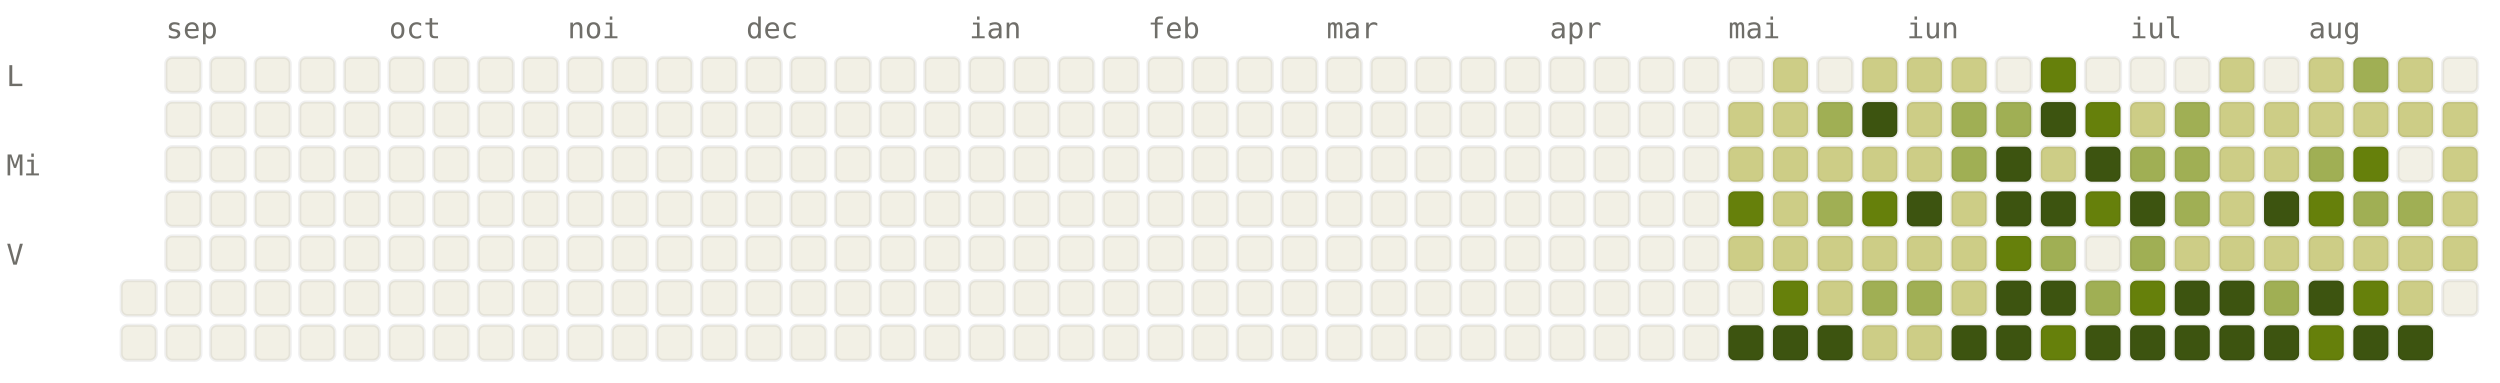
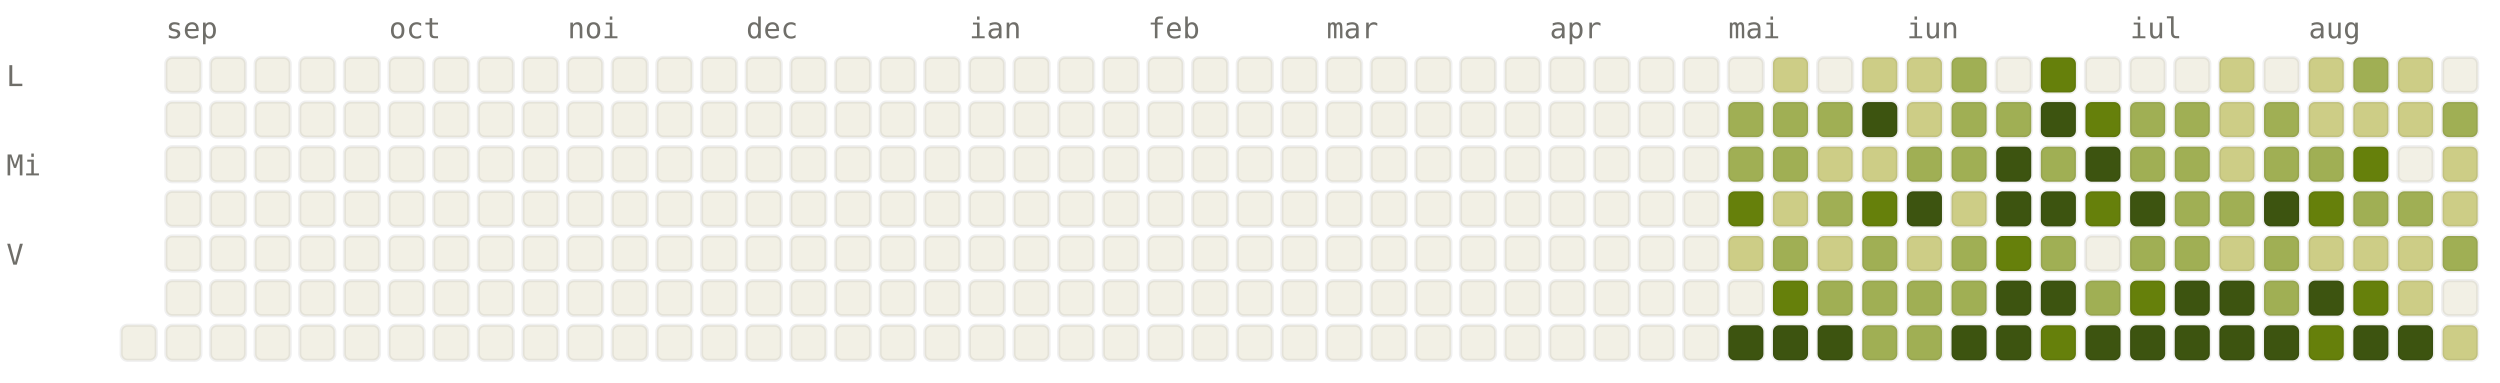
<svg xmlns="http://www.w3.org/2000/svg" viewBox="0 0 784 120" width="784" height="120" font-family="ui-monospace, SFMono-Regular, Menlo, monospace" font-size="9">
  <style>.l0{fill:#F2F0E5;stroke:rgba(0,0,0,0.06)}.l1{fill:#CDCD86;stroke:rgba(0,0,0,0.06)}.l2{fill:#A0AF54;stroke:rgba(0,0,0,0.06)}.l3{fill:#66800B;stroke:rgba(0,0,0,0.06)}.l4{fill:#3D5410;stroke:rgba(0,0,0,0.06)}.lbl{fill:#6F6E69}@media (prefers-color-scheme: dark){.l0{fill:#1C1B1A;stroke:rgba(255,255,255,0.04)}.l1{fill:#2A3D11;stroke:rgba(255,255,255,0.04)}.l2{fill:#4D6B0E;stroke:rgba(255,255,255,0.04)}.l3{fill:#879A39;stroke:rgba(255,255,255,0.04)}.l4{fill:#CDCD86;stroke:rgba(255,255,255,0.04)}.lbl{fill:#878580}}</style>
  <text x="52" y="12" class="lbl">sep</text>
  <text x="122" y="12" class="lbl">oct</text>
  <text x="178" y="12" class="lbl">noi</text>
  <text x="234" y="12" class="lbl">dec</text>
  <text x="304" y="12" class="lbl">ian</text>
  <text x="360" y="12" class="lbl">feb</text>
  <text x="416" y="12" class="lbl">mar</text>
  <text x="486" y="12" class="lbl">apr</text>
  <text x="542" y="12" class="lbl">mai</text>
  <text x="598" y="12" class="lbl">iun</text>
  <text x="668" y="12" class="lbl">iul</text>
  <text x="724" y="12" class="lbl">aug</text>
  <text x="2" y="27" class="lbl">L</text>
  <text x="2" y="55" class="lbl">Mi</text>
  <text x="2" y="83" class="lbl">V</text>
-   <rect x="38" y="88" width="11" height="11" rx="2" ry="2" class="l0" />
  <rect x="38" y="102" width="11" height="11" rx="2" ry="2" class="l0" />
  <rect x="52" y="18" width="11" height="11" rx="2" ry="2" class="l0" />
  <rect x="52" y="32" width="11" height="11" rx="2" ry="2" class="l0" />
  <rect x="52" y="46" width="11" height="11" rx="2" ry="2" class="l0" />
  <rect x="52" y="60" width="11" height="11" rx="2" ry="2" class="l0" />
  <rect x="52" y="74" width="11" height="11" rx="2" ry="2" class="l0" />
  <rect x="52" y="88" width="11" height="11" rx="2" ry="2" class="l0" />
  <rect x="52" y="102" width="11" height="11" rx="2" ry="2" class="l0" />
  <rect x="66" y="18" width="11" height="11" rx="2" ry="2" class="l0" />
  <rect x="66" y="32" width="11" height="11" rx="2" ry="2" class="l0" />
  <rect x="66" y="46" width="11" height="11" rx="2" ry="2" class="l0" />
  <rect x="66" y="60" width="11" height="11" rx="2" ry="2" class="l0" />
  <rect x="66" y="74" width="11" height="11" rx="2" ry="2" class="l0" />
  <rect x="66" y="88" width="11" height="11" rx="2" ry="2" class="l0" />
  <rect x="66" y="102" width="11" height="11" rx="2" ry="2" class="l0" />
  <rect x="80" y="18" width="11" height="11" rx="2" ry="2" class="l0" />
  <rect x="80" y="32" width="11" height="11" rx="2" ry="2" class="l0" />
  <rect x="80" y="46" width="11" height="11" rx="2" ry="2" class="l0" />
  <rect x="80" y="60" width="11" height="11" rx="2" ry="2" class="l0" />
  <rect x="80" y="74" width="11" height="11" rx="2" ry="2" class="l0" />
  <rect x="80" y="88" width="11" height="11" rx="2" ry="2" class="l0" />
  <rect x="80" y="102" width="11" height="11" rx="2" ry="2" class="l0" />
  <rect x="94" y="18" width="11" height="11" rx="2" ry="2" class="l0" />
  <rect x="94" y="32" width="11" height="11" rx="2" ry="2" class="l0" />
  <rect x="94" y="46" width="11" height="11" rx="2" ry="2" class="l0" />
  <rect x="94" y="60" width="11" height="11" rx="2" ry="2" class="l0" />
  <rect x="94" y="74" width="11" height="11" rx="2" ry="2" class="l0" />
  <rect x="94" y="88" width="11" height="11" rx="2" ry="2" class="l0" />
  <rect x="94" y="102" width="11" height="11" rx="2" ry="2" class="l0" />
  <rect x="108" y="18" width="11" height="11" rx="2" ry="2" class="l0" />
  <rect x="108" y="32" width="11" height="11" rx="2" ry="2" class="l0" />
  <rect x="108" y="46" width="11" height="11" rx="2" ry="2" class="l0" />
  <rect x="108" y="60" width="11" height="11" rx="2" ry="2" class="l0" />
  <rect x="108" y="74" width="11" height="11" rx="2" ry="2" class="l0" />
  <rect x="108" y="88" width="11" height="11" rx="2" ry="2" class="l0" />
  <rect x="108" y="102" width="11" height="11" rx="2" ry="2" class="l0" />
  <rect x="122" y="18" width="11" height="11" rx="2" ry="2" class="l0" />
  <rect x="122" y="32" width="11" height="11" rx="2" ry="2" class="l0" />
  <rect x="122" y="46" width="11" height="11" rx="2" ry="2" class="l0" />
  <rect x="122" y="60" width="11" height="11" rx="2" ry="2" class="l0" />
  <rect x="122" y="74" width="11" height="11" rx="2" ry="2" class="l0" />
  <rect x="122" y="88" width="11" height="11" rx="2" ry="2" class="l0" />
  <rect x="122" y="102" width="11" height="11" rx="2" ry="2" class="l0" />
  <rect x="136" y="18" width="11" height="11" rx="2" ry="2" class="l0" />
  <rect x="136" y="32" width="11" height="11" rx="2" ry="2" class="l0" />
  <rect x="136" y="46" width="11" height="11" rx="2" ry="2" class="l0" />
  <rect x="136" y="60" width="11" height="11" rx="2" ry="2" class="l0" />
  <rect x="136" y="74" width="11" height="11" rx="2" ry="2" class="l0" />
  <rect x="136" y="88" width="11" height="11" rx="2" ry="2" class="l0" />
  <rect x="136" y="102" width="11" height="11" rx="2" ry="2" class="l0" />
  <rect x="150" y="18" width="11" height="11" rx="2" ry="2" class="l0" />
  <rect x="150" y="32" width="11" height="11" rx="2" ry="2" class="l0" />
  <rect x="150" y="46" width="11" height="11" rx="2" ry="2" class="l0" />
  <rect x="150" y="60" width="11" height="11" rx="2" ry="2" class="l0" />
  <rect x="150" y="74" width="11" height="11" rx="2" ry="2" class="l0" />
  <rect x="150" y="88" width="11" height="11" rx="2" ry="2" class="l0" />
  <rect x="150" y="102" width="11" height="11" rx="2" ry="2" class="l0" />
  <rect x="164" y="18" width="11" height="11" rx="2" ry="2" class="l0" />
  <rect x="164" y="32" width="11" height="11" rx="2" ry="2" class="l0" />
  <rect x="164" y="46" width="11" height="11" rx="2" ry="2" class="l0" />
  <rect x="164" y="60" width="11" height="11" rx="2" ry="2" class="l0" />
  <rect x="164" y="74" width="11" height="11" rx="2" ry="2" class="l0" />
  <rect x="164" y="88" width="11" height="11" rx="2" ry="2" class="l0" />
  <rect x="164" y="102" width="11" height="11" rx="2" ry="2" class="l0" />
  <rect x="178" y="18" width="11" height="11" rx="2" ry="2" class="l0" />
  <rect x="178" y="32" width="11" height="11" rx="2" ry="2" class="l0" />
  <rect x="178" y="46" width="11" height="11" rx="2" ry="2" class="l0" />
  <rect x="178" y="60" width="11" height="11" rx="2" ry="2" class="l0" />
  <rect x="178" y="74" width="11" height="11" rx="2" ry="2" class="l0" />
  <rect x="178" y="88" width="11" height="11" rx="2" ry="2" class="l0" />
  <rect x="178" y="102" width="11" height="11" rx="2" ry="2" class="l0" />
  <rect x="192" y="18" width="11" height="11" rx="2" ry="2" class="l0" />
  <rect x="192" y="32" width="11" height="11" rx="2" ry="2" class="l0" />
  <rect x="192" y="46" width="11" height="11" rx="2" ry="2" class="l0" />
  <rect x="192" y="60" width="11" height="11" rx="2" ry="2" class="l0" />
  <rect x="192" y="74" width="11" height="11" rx="2" ry="2" class="l0" />
  <rect x="192" y="88" width="11" height="11" rx="2" ry="2" class="l0" />
  <rect x="192" y="102" width="11" height="11" rx="2" ry="2" class="l0" />
  <rect x="206" y="18" width="11" height="11" rx="2" ry="2" class="l0" />
  <rect x="206" y="32" width="11" height="11" rx="2" ry="2" class="l0" />
  <rect x="206" y="46" width="11" height="11" rx="2" ry="2" class="l0" />
  <rect x="206" y="60" width="11" height="11" rx="2" ry="2" class="l0" />
  <rect x="206" y="74" width="11" height="11" rx="2" ry="2" class="l0" />
  <rect x="206" y="88" width="11" height="11" rx="2" ry="2" class="l0" />
  <rect x="206" y="102" width="11" height="11" rx="2" ry="2" class="l0" />
  <rect x="220" y="18" width="11" height="11" rx="2" ry="2" class="l0" />
  <rect x="220" y="32" width="11" height="11" rx="2" ry="2" class="l0" />
  <rect x="220" y="46" width="11" height="11" rx="2" ry="2" class="l0" />
  <rect x="220" y="60" width="11" height="11" rx="2" ry="2" class="l0" />
  <rect x="220" y="74" width="11" height="11" rx="2" ry="2" class="l0" />
  <rect x="220" y="88" width="11" height="11" rx="2" ry="2" class="l0" />
  <rect x="220" y="102" width="11" height="11" rx="2" ry="2" class="l0" />
  <rect x="234" y="18" width="11" height="11" rx="2" ry="2" class="l0" />
  <rect x="234" y="32" width="11" height="11" rx="2" ry="2" class="l0" />
  <rect x="234" y="46" width="11" height="11" rx="2" ry="2" class="l0" />
  <rect x="234" y="60" width="11" height="11" rx="2" ry="2" class="l0" />
  <rect x="234" y="74" width="11" height="11" rx="2" ry="2" class="l0" />
  <rect x="234" y="88" width="11" height="11" rx="2" ry="2" class="l0" />
  <rect x="234" y="102" width="11" height="11" rx="2" ry="2" class="l0" />
  <rect x="248" y="18" width="11" height="11" rx="2" ry="2" class="l0" />
  <rect x="248" y="32" width="11" height="11" rx="2" ry="2" class="l0" />
  <rect x="248" y="46" width="11" height="11" rx="2" ry="2" class="l0" />
  <rect x="248" y="60" width="11" height="11" rx="2" ry="2" class="l0" />
  <rect x="248" y="74" width="11" height="11" rx="2" ry="2" class="l0" />
  <rect x="248" y="88" width="11" height="11" rx="2" ry="2" class="l0" />
  <rect x="248" y="102" width="11" height="11" rx="2" ry="2" class="l0" />
  <rect x="262" y="18" width="11" height="11" rx="2" ry="2" class="l0" />
  <rect x="262" y="32" width="11" height="11" rx="2" ry="2" class="l0" />
  <rect x="262" y="46" width="11" height="11" rx="2" ry="2" class="l0" />
  <rect x="262" y="60" width="11" height="11" rx="2" ry="2" class="l0" />
  <rect x="262" y="74" width="11" height="11" rx="2" ry="2" class="l0" />
  <rect x="262" y="88" width="11" height="11" rx="2" ry="2" class="l0" />
  <rect x="262" y="102" width="11" height="11" rx="2" ry="2" class="l0" />
  <rect x="276" y="18" width="11" height="11" rx="2" ry="2" class="l0" />
  <rect x="276" y="32" width="11" height="11" rx="2" ry="2" class="l0" />
  <rect x="276" y="46" width="11" height="11" rx="2" ry="2" class="l0" />
  <rect x="276" y="60" width="11" height="11" rx="2" ry="2" class="l0" />
  <rect x="276" y="74" width="11" height="11" rx="2" ry="2" class="l0" />
  <rect x="276" y="88" width="11" height="11" rx="2" ry="2" class="l0" />
  <rect x="276" y="102" width="11" height="11" rx="2" ry="2" class="l0" />
  <rect x="290" y="18" width="11" height="11" rx="2" ry="2" class="l0" />
  <rect x="290" y="32" width="11" height="11" rx="2" ry="2" class="l0" />
  <rect x="290" y="46" width="11" height="11" rx="2" ry="2" class="l0" />
  <rect x="290" y="60" width="11" height="11" rx="2" ry="2" class="l0" />
  <rect x="290" y="74" width="11" height="11" rx="2" ry="2" class="l0" />
  <rect x="290" y="88" width="11" height="11" rx="2" ry="2" class="l0" />
  <rect x="290" y="102" width="11" height="11" rx="2" ry="2" class="l0" />
  <rect x="304" y="18" width="11" height="11" rx="2" ry="2" class="l0" />
  <rect x="304" y="32" width="11" height="11" rx="2" ry="2" class="l0" />
  <rect x="304" y="46" width="11" height="11" rx="2" ry="2" class="l0" />
  <rect x="304" y="60" width="11" height="11" rx="2" ry="2" class="l0" />
  <rect x="304" y="74" width="11" height="11" rx="2" ry="2" class="l0" />
  <rect x="304" y="88" width="11" height="11" rx="2" ry="2" class="l0" />
  <rect x="304" y="102" width="11" height="11" rx="2" ry="2" class="l0" />
  <rect x="318" y="18" width="11" height="11" rx="2" ry="2" class="l0" />
  <rect x="318" y="32" width="11" height="11" rx="2" ry="2" class="l0" />
  <rect x="318" y="46" width="11" height="11" rx="2" ry="2" class="l0" />
  <rect x="318" y="60" width="11" height="11" rx="2" ry="2" class="l0" />
  <rect x="318" y="74" width="11" height="11" rx="2" ry="2" class="l0" />
  <rect x="318" y="88" width="11" height="11" rx="2" ry="2" class="l0" />
  <rect x="318" y="102" width="11" height="11" rx="2" ry="2" class="l0" />
  <rect x="332" y="18" width="11" height="11" rx="2" ry="2" class="l0" />
  <rect x="332" y="32" width="11" height="11" rx="2" ry="2" class="l0" />
  <rect x="332" y="46" width="11" height="11" rx="2" ry="2" class="l0" />
  <rect x="332" y="60" width="11" height="11" rx="2" ry="2" class="l0" />
  <rect x="332" y="74" width="11" height="11" rx="2" ry="2" class="l0" />
  <rect x="332" y="88" width="11" height="11" rx="2" ry="2" class="l0" />
  <rect x="332" y="102" width="11" height="11" rx="2" ry="2" class="l0" />
  <rect x="346" y="18" width="11" height="11" rx="2" ry="2" class="l0" />
  <rect x="346" y="32" width="11" height="11" rx="2" ry="2" class="l0" />
  <rect x="346" y="46" width="11" height="11" rx="2" ry="2" class="l0" />
  <rect x="346" y="60" width="11" height="11" rx="2" ry="2" class="l0" />
  <rect x="346" y="74" width="11" height="11" rx="2" ry="2" class="l0" />
  <rect x="346" y="88" width="11" height="11" rx="2" ry="2" class="l0" />
  <rect x="346" y="102" width="11" height="11" rx="2" ry="2" class="l0" />
  <rect x="360" y="18" width="11" height="11" rx="2" ry="2" class="l0" />
  <rect x="360" y="32" width="11" height="11" rx="2" ry="2" class="l0" />
  <rect x="360" y="46" width="11" height="11" rx="2" ry="2" class="l0" />
  <rect x="360" y="60" width="11" height="11" rx="2" ry="2" class="l0" />
  <rect x="360" y="74" width="11" height="11" rx="2" ry="2" class="l0" />
  <rect x="360" y="88" width="11" height="11" rx="2" ry="2" class="l0" />
  <rect x="360" y="102" width="11" height="11" rx="2" ry="2" class="l0" />
  <rect x="374" y="18" width="11" height="11" rx="2" ry="2" class="l0" />
  <rect x="374" y="32" width="11" height="11" rx="2" ry="2" class="l0" />
  <rect x="374" y="46" width="11" height="11" rx="2" ry="2" class="l0" />
  <rect x="374" y="60" width="11" height="11" rx="2" ry="2" class="l0" />
  <rect x="374" y="74" width="11" height="11" rx="2" ry="2" class="l0" />
  <rect x="374" y="88" width="11" height="11" rx="2" ry="2" class="l0" />
  <rect x="374" y="102" width="11" height="11" rx="2" ry="2" class="l0" />
  <rect x="388" y="18" width="11" height="11" rx="2" ry="2" class="l0" />
  <rect x="388" y="32" width="11" height="11" rx="2" ry="2" class="l0" />
  <rect x="388" y="46" width="11" height="11" rx="2" ry="2" class="l0" />
  <rect x="388" y="60" width="11" height="11" rx="2" ry="2" class="l0" />
  <rect x="388" y="74" width="11" height="11" rx="2" ry="2" class="l0" />
  <rect x="388" y="88" width="11" height="11" rx="2" ry="2" class="l0" />
  <rect x="388" y="102" width="11" height="11" rx="2" ry="2" class="l0" />
  <rect x="402" y="18" width="11" height="11" rx="2" ry="2" class="l0" />
  <rect x="402" y="32" width="11" height="11" rx="2" ry="2" class="l0" />
  <rect x="402" y="46" width="11" height="11" rx="2" ry="2" class="l0" />
  <rect x="402" y="60" width="11" height="11" rx="2" ry="2" class="l0" />
  <rect x="402" y="74" width="11" height="11" rx="2" ry="2" class="l0" />
  <rect x="402" y="88" width="11" height="11" rx="2" ry="2" class="l0" />
  <rect x="402" y="102" width="11" height="11" rx="2" ry="2" class="l0" />
  <rect x="416" y="18" width="11" height="11" rx="2" ry="2" class="l0" />
  <rect x="416" y="32" width="11" height="11" rx="2" ry="2" class="l0" />
  <rect x="416" y="46" width="11" height="11" rx="2" ry="2" class="l0" />
  <rect x="416" y="60" width="11" height="11" rx="2" ry="2" class="l0" />
  <rect x="416" y="74" width="11" height="11" rx="2" ry="2" class="l0" />
  <rect x="416" y="88" width="11" height="11" rx="2" ry="2" class="l0" />
  <rect x="416" y="102" width="11" height="11" rx="2" ry="2" class="l0" />
  <rect x="430" y="18" width="11" height="11" rx="2" ry="2" class="l0" />
  <rect x="430" y="32" width="11" height="11" rx="2" ry="2" class="l0" />
  <rect x="430" y="46" width="11" height="11" rx="2" ry="2" class="l0" />
  <rect x="430" y="60" width="11" height="11" rx="2" ry="2" class="l0" />
  <rect x="430" y="74" width="11" height="11" rx="2" ry="2" class="l0" />
  <rect x="430" y="88" width="11" height="11" rx="2" ry="2" class="l0" />
  <rect x="430" y="102" width="11" height="11" rx="2" ry="2" class="l0" />
  <rect x="444" y="18" width="11" height="11" rx="2" ry="2" class="l0" />
  <rect x="444" y="32" width="11" height="11" rx="2" ry="2" class="l0" />
  <rect x="444" y="46" width="11" height="11" rx="2" ry="2" class="l0" />
  <rect x="444" y="60" width="11" height="11" rx="2" ry="2" class="l0" />
  <rect x="444" y="74" width="11" height="11" rx="2" ry="2" class="l0" />
  <rect x="444" y="88" width="11" height="11" rx="2" ry="2" class="l0" />
  <rect x="444" y="102" width="11" height="11" rx="2" ry="2" class="l0" />
  <rect x="458" y="18" width="11" height="11" rx="2" ry="2" class="l0" />
  <rect x="458" y="32" width="11" height="11" rx="2" ry="2" class="l0" />
  <rect x="458" y="46" width="11" height="11" rx="2" ry="2" class="l0" />
  <rect x="458" y="60" width="11" height="11" rx="2" ry="2" class="l0" />
  <rect x="458" y="74" width="11" height="11" rx="2" ry="2" class="l0" />
  <rect x="458" y="88" width="11" height="11" rx="2" ry="2" class="l0" />
  <rect x="458" y="102" width="11" height="11" rx="2" ry="2" class="l0" />
  <rect x="472" y="18" width="11" height="11" rx="2" ry="2" class="l0" />
  <rect x="472" y="32" width="11" height="11" rx="2" ry="2" class="l0" />
  <rect x="472" y="46" width="11" height="11" rx="2" ry="2" class="l0" />
  <rect x="472" y="60" width="11" height="11" rx="2" ry="2" class="l0" />
  <rect x="472" y="74" width="11" height="11" rx="2" ry="2" class="l0" />
  <rect x="472" y="88" width="11" height="11" rx="2" ry="2" class="l0" />
  <rect x="472" y="102" width="11" height="11" rx="2" ry="2" class="l0" />
  <rect x="486" y="18" width="11" height="11" rx="2" ry="2" class="l0" />
  <rect x="486" y="32" width="11" height="11" rx="2" ry="2" class="l0" />
  <rect x="486" y="46" width="11" height="11" rx="2" ry="2" class="l0" />
  <rect x="486" y="60" width="11" height="11" rx="2" ry="2" class="l0" />
  <rect x="486" y="74" width="11" height="11" rx="2" ry="2" class="l0" />
  <rect x="486" y="88" width="11" height="11" rx="2" ry="2" class="l0" />
  <rect x="486" y="102" width="11" height="11" rx="2" ry="2" class="l0" />
  <rect x="500" y="18" width="11" height="11" rx="2" ry="2" class="l0" />
  <rect x="500" y="32" width="11" height="11" rx="2" ry="2" class="l0" />
  <rect x="500" y="46" width="11" height="11" rx="2" ry="2" class="l0" />
  <rect x="500" y="60" width="11" height="11" rx="2" ry="2" class="l0" />
  <rect x="500" y="74" width="11" height="11" rx="2" ry="2" class="l0" />
  <rect x="500" y="88" width="11" height="11" rx="2" ry="2" class="l0" />
  <rect x="500" y="102" width="11" height="11" rx="2" ry="2" class="l0" />
  <rect x="514" y="18" width="11" height="11" rx="2" ry="2" class="l0" />
  <rect x="514" y="32" width="11" height="11" rx="2" ry="2" class="l0" />
  <rect x="514" y="46" width="11" height="11" rx="2" ry="2" class="l0" />
  <rect x="514" y="60" width="11" height="11" rx="2" ry="2" class="l0" />
  <rect x="514" y="74" width="11" height="11" rx="2" ry="2" class="l0" />
  <rect x="514" y="88" width="11" height="11" rx="2" ry="2" class="l0" />
  <rect x="514" y="102" width="11" height="11" rx="2" ry="2" class="l0" />
  <rect x="528" y="18" width="11" height="11" rx="2" ry="2" class="l0" />
  <rect x="528" y="32" width="11" height="11" rx="2" ry="2" class="l0" />
  <rect x="528" y="46" width="11" height="11" rx="2" ry="2" class="l0" />
  <rect x="528" y="60" width="11" height="11" rx="2" ry="2" class="l0" />
  <rect x="528" y="74" width="11" height="11" rx="2" ry="2" class="l0" />
  <rect x="528" y="88" width="11" height="11" rx="2" ry="2" class="l0" />
  <rect x="528" y="102" width="11" height="11" rx="2" ry="2" class="l0" />
  <rect x="542" y="18" width="11" height="11" rx="2" ry="2" class="l0" />
-   <rect x="542" y="32" width="11" height="11" rx="2" ry="2" class="l1" />
-   <rect x="542" y="46" width="11" height="11" rx="2" ry="2" class="l1" />
+   <rect x="542" y="32" width="11" height="11" rx="2" ry="2" class="l2" />
+   <rect x="542" y="46" width="11" height="11" rx="2" ry="2" class="l2" />
  <rect x="542" y="60" width="11" height="11" rx="2" ry="2" class="l3" />
  <rect x="542" y="74" width="11" height="11" rx="2" ry="2" class="l1" />
  <rect x="542" y="88" width="11" height="11" rx="2" ry="2" class="l0" />
  <rect x="542" y="102" width="11" height="11" rx="2" ry="2" class="l4" />
  <rect x="556" y="18" width="11" height="11" rx="2" ry="2" class="l1" />
-   <rect x="556" y="32" width="11" height="11" rx="2" ry="2" class="l1" />
-   <rect x="556" y="46" width="11" height="11" rx="2" ry="2" class="l1" />
+   <rect x="556" y="32" width="11" height="11" rx="2" ry="2" class="l2" />
+   <rect x="556" y="46" width="11" height="11" rx="2" ry="2" class="l2" />
  <rect x="556" y="60" width="11" height="11" rx="2" ry="2" class="l1" />
-   <rect x="556" y="74" width="11" height="11" rx="2" ry="2" class="l1" />
+   <rect x="556" y="74" width="11" height="11" rx="2" ry="2" class="l2" />
  <rect x="556" y="88" width="11" height="11" rx="2" ry="2" class="l3" />
  <rect x="556" y="102" width="11" height="11" rx="2" ry="2" class="l4" />
  <rect x="570" y="18" width="11" height="11" rx="2" ry="2" class="l0" />
  <rect x="570" y="32" width="11" height="11" rx="2" ry="2" class="l2" />
  <rect x="570" y="46" width="11" height="11" rx="2" ry="2" class="l1" />
  <rect x="570" y="60" width="11" height="11" rx="2" ry="2" class="l2" />
  <rect x="570" y="74" width="11" height="11" rx="2" ry="2" class="l1" />
-   <rect x="570" y="88" width="11" height="11" rx="2" ry="2" class="l1" />
+   <rect x="570" y="88" width="11" height="11" rx="2" ry="2" class="l2" />
  <rect x="570" y="102" width="11" height="11" rx="2" ry="2" class="l4" />
  <rect x="584" y="18" width="11" height="11" rx="2" ry="2" class="l1" />
  <rect x="584" y="32" width="11" height="11" rx="2" ry="2" class="l4" />
  <rect x="584" y="46" width="11" height="11" rx="2" ry="2" class="l1" />
  <rect x="584" y="60" width="11" height="11" rx="2" ry="2" class="l3" />
-   <rect x="584" y="74" width="11" height="11" rx="2" ry="2" class="l1" />
+   <rect x="584" y="74" width="11" height="11" rx="2" ry="2" class="l2" />
  <rect x="584" y="88" width="11" height="11" rx="2" ry="2" class="l2" />
-   <rect x="584" y="102" width="11" height="11" rx="2" ry="2" class="l1" />
+   <rect x="584" y="102" width="11" height="11" rx="2" ry="2" class="l2" />
  <rect x="598" y="18" width="11" height="11" rx="2" ry="2" class="l1" />
  <rect x="598" y="32" width="11" height="11" rx="2" ry="2" class="l1" />
-   <rect x="598" y="46" width="11" height="11" rx="2" ry="2" class="l1" />
+   <rect x="598" y="46" width="11" height="11" rx="2" ry="2" class="l2" />
  <rect x="598" y="60" width="11" height="11" rx="2" ry="2" class="l4" />
  <rect x="598" y="74" width="11" height="11" rx="2" ry="2" class="l1" />
  <rect x="598" y="88" width="11" height="11" rx="2" ry="2" class="l2" />
-   <rect x="598" y="102" width="11" height="11" rx="2" ry="2" class="l1" />
-   <rect x="612" y="18" width="11" height="11" rx="2" ry="2" class="l1" />
+   <rect x="598" y="102" width="11" height="11" rx="2" ry="2" class="l2" />
+   <rect x="612" y="18" width="11" height="11" rx="2" ry="2" class="l2" />
  <rect x="612" y="32" width="11" height="11" rx="2" ry="2" class="l2" />
  <rect x="612" y="46" width="11" height="11" rx="2" ry="2" class="l2" />
  <rect x="612" y="60" width="11" height="11" rx="2" ry="2" class="l1" />
-   <rect x="612" y="74" width="11" height="11" rx="2" ry="2" class="l1" />
-   <rect x="612" y="88" width="11" height="11" rx="2" ry="2" class="l1" />
+   <rect x="612" y="74" width="11" height="11" rx="2" ry="2" class="l2" />
+   <rect x="612" y="88" width="11" height="11" rx="2" ry="2" class="l2" />
  <rect x="612" y="102" width="11" height="11" rx="2" ry="2" class="l4" />
  <rect x="626" y="18" width="11" height="11" rx="2" ry="2" class="l0" />
  <rect x="626" y="32" width="11" height="11" rx="2" ry="2" class="l2" />
  <rect x="626" y="46" width="11" height="11" rx="2" ry="2" class="l4" />
  <rect x="626" y="60" width="11" height="11" rx="2" ry="2" class="l4" />
  <rect x="626" y="74" width="11" height="11" rx="2" ry="2" class="l3" />
  <rect x="626" y="88" width="11" height="11" rx="2" ry="2" class="l4" />
  <rect x="626" y="102" width="11" height="11" rx="2" ry="2" class="l4" />
  <rect x="640" y="18" width="11" height="11" rx="2" ry="2" class="l3" />
  <rect x="640" y="32" width="11" height="11" rx="2" ry="2" class="l4" />
-   <rect x="640" y="46" width="11" height="11" rx="2" ry="2" class="l1" />
+   <rect x="640" y="46" width="11" height="11" rx="2" ry="2" class="l2" />
  <rect x="640" y="60" width="11" height="11" rx="2" ry="2" class="l4" />
  <rect x="640" y="74" width="11" height="11" rx="2" ry="2" class="l2" />
  <rect x="640" y="88" width="11" height="11" rx="2" ry="2" class="l4" />
  <rect x="640" y="102" width="11" height="11" rx="2" ry="2" class="l3" />
  <rect x="654" y="18" width="11" height="11" rx="2" ry="2" class="l0" />
  <rect x="654" y="32" width="11" height="11" rx="2" ry="2" class="l3" />
  <rect x="654" y="46" width="11" height="11" rx="2" ry="2" class="l4" />
  <rect x="654" y="60" width="11" height="11" rx="2" ry="2" class="l3" />
  <rect x="654" y="74" width="11" height="11" rx="2" ry="2" class="l0" />
  <rect x="654" y="88" width="11" height="11" rx="2" ry="2" class="l2" />
  <rect x="654" y="102" width="11" height="11" rx="2" ry="2" class="l4" />
  <rect x="668" y="18" width="11" height="11" rx="2" ry="2" class="l0" />
-   <rect x="668" y="32" width="11" height="11" rx="2" ry="2" class="l1" />
+   <rect x="668" y="32" width="11" height="11" rx="2" ry="2" class="l2" />
  <rect x="668" y="46" width="11" height="11" rx="2" ry="2" class="l2" />
  <rect x="668" y="60" width="11" height="11" rx="2" ry="2" class="l4" />
  <rect x="668" y="74" width="11" height="11" rx="2" ry="2" class="l2" />
  <rect x="668" y="88" width="11" height="11" rx="2" ry="2" class="l3" />
  <rect x="668" y="102" width="11" height="11" rx="2" ry="2" class="l4" />
  <rect x="682" y="18" width="11" height="11" rx="2" ry="2" class="l0" />
  <rect x="682" y="32" width="11" height="11" rx="2" ry="2" class="l2" />
  <rect x="682" y="46" width="11" height="11" rx="2" ry="2" class="l2" />
  <rect x="682" y="60" width="11" height="11" rx="2" ry="2" class="l2" />
-   <rect x="682" y="74" width="11" height="11" rx="2" ry="2" class="l1" />
+   <rect x="682" y="74" width="11" height="11" rx="2" ry="2" class="l2" />
  <rect x="682" y="88" width="11" height="11" rx="2" ry="2" class="l4" />
  <rect x="682" y="102" width="11" height="11" rx="2" ry="2" class="l4" />
  <rect x="696" y="18" width="11" height="11" rx="2" ry="2" class="l1" />
  <rect x="696" y="32" width="11" height="11" rx="2" ry="2" class="l1" />
  <rect x="696" y="46" width="11" height="11" rx="2" ry="2" class="l1" />
-   <rect x="696" y="60" width="11" height="11" rx="2" ry="2" class="l1" />
+   <rect x="696" y="60" width="11" height="11" rx="2" ry="2" class="l2" />
  <rect x="696" y="74" width="11" height="11" rx="2" ry="2" class="l1" />
  <rect x="696" y="88" width="11" height="11" rx="2" ry="2" class="l4" />
  <rect x="696" y="102" width="11" height="11" rx="2" ry="2" class="l4" />
  <rect x="710" y="18" width="11" height="11" rx="2" ry="2" class="l0" />
-   <rect x="710" y="32" width="11" height="11" rx="2" ry="2" class="l1" />
-   <rect x="710" y="46" width="11" height="11" rx="2" ry="2" class="l1" />
+   <rect x="710" y="32" width="11" height="11" rx="2" ry="2" class="l2" />
+   <rect x="710" y="46" width="11" height="11" rx="2" ry="2" class="l2" />
  <rect x="710" y="60" width="11" height="11" rx="2" ry="2" class="l4" />
-   <rect x="710" y="74" width="11" height="11" rx="2" ry="2" class="l1" />
+   <rect x="710" y="74" width="11" height="11" rx="2" ry="2" class="l2" />
  <rect x="710" y="88" width="11" height="11" rx="2" ry="2" class="l2" />
  <rect x="710" y="102" width="11" height="11" rx="2" ry="2" class="l4" />
  <rect x="724" y="18" width="11" height="11" rx="2" ry="2" class="l1" />
  <rect x="724" y="32" width="11" height="11" rx="2" ry="2" class="l1" />
  <rect x="724" y="46" width="11" height="11" rx="2" ry="2" class="l2" />
  <rect x="724" y="60" width="11" height="11" rx="2" ry="2" class="l3" />
  <rect x="724" y="74" width="11" height="11" rx="2" ry="2" class="l1" />
  <rect x="724" y="88" width="11" height="11" rx="2" ry="2" class="l4" />
  <rect x="724" y="102" width="11" height="11" rx="2" ry="2" class="l3" />
  <rect x="738" y="18" width="11" height="11" rx="2" ry="2" class="l2" />
  <rect x="738" y="32" width="11" height="11" rx="2" ry="2" class="l1" />
  <rect x="738" y="46" width="11" height="11" rx="2" ry="2" class="l3" />
  <rect x="738" y="60" width="11" height="11" rx="2" ry="2" class="l2" />
  <rect x="738" y="74" width="11" height="11" rx="2" ry="2" class="l1" />
  <rect x="738" y="88" width="11" height="11" rx="2" ry="2" class="l3" />
  <rect x="738" y="102" width="11" height="11" rx="2" ry="2" class="l4" />
  <rect x="752" y="18" width="11" height="11" rx="2" ry="2" class="l1" />
  <rect x="752" y="32" width="11" height="11" rx="2" ry="2" class="l1" />
  <rect x="752" y="46" width="11" height="11" rx="2" ry="2" class="l0" />
  <rect x="752" y="60" width="11" height="11" rx="2" ry="2" class="l2" />
  <rect x="752" y="74" width="11" height="11" rx="2" ry="2" class="l1" />
  <rect x="752" y="88" width="11" height="11" rx="2" ry="2" class="l1" />
  <rect x="752" y="102" width="11" height="11" rx="2" ry="2" class="l4" />
  <rect x="766" y="18" width="11" height="11" rx="2" ry="2" class="l0" />
-   <rect x="766" y="32" width="11" height="11" rx="2" ry="2" class="l1" />
+   <rect x="766" y="32" width="11" height="11" rx="2" ry="2" class="l2" />
  <rect x="766" y="46" width="11" height="11" rx="2" ry="2" class="l1" />
  <rect x="766" y="60" width="11" height="11" rx="2" ry="2" class="l1" />
-   <rect x="766" y="74" width="11" height="11" rx="2" ry="2" class="l1" />
+   <rect x="766" y="74" width="11" height="11" rx="2" ry="2" class="l2" />
  <rect x="766" y="88" width="11" height="11" rx="2" ry="2" class="l0" />
+   <rect x="766" y="102" width="11" height="11" rx="2" ry="2" class="l1" />
</svg>
